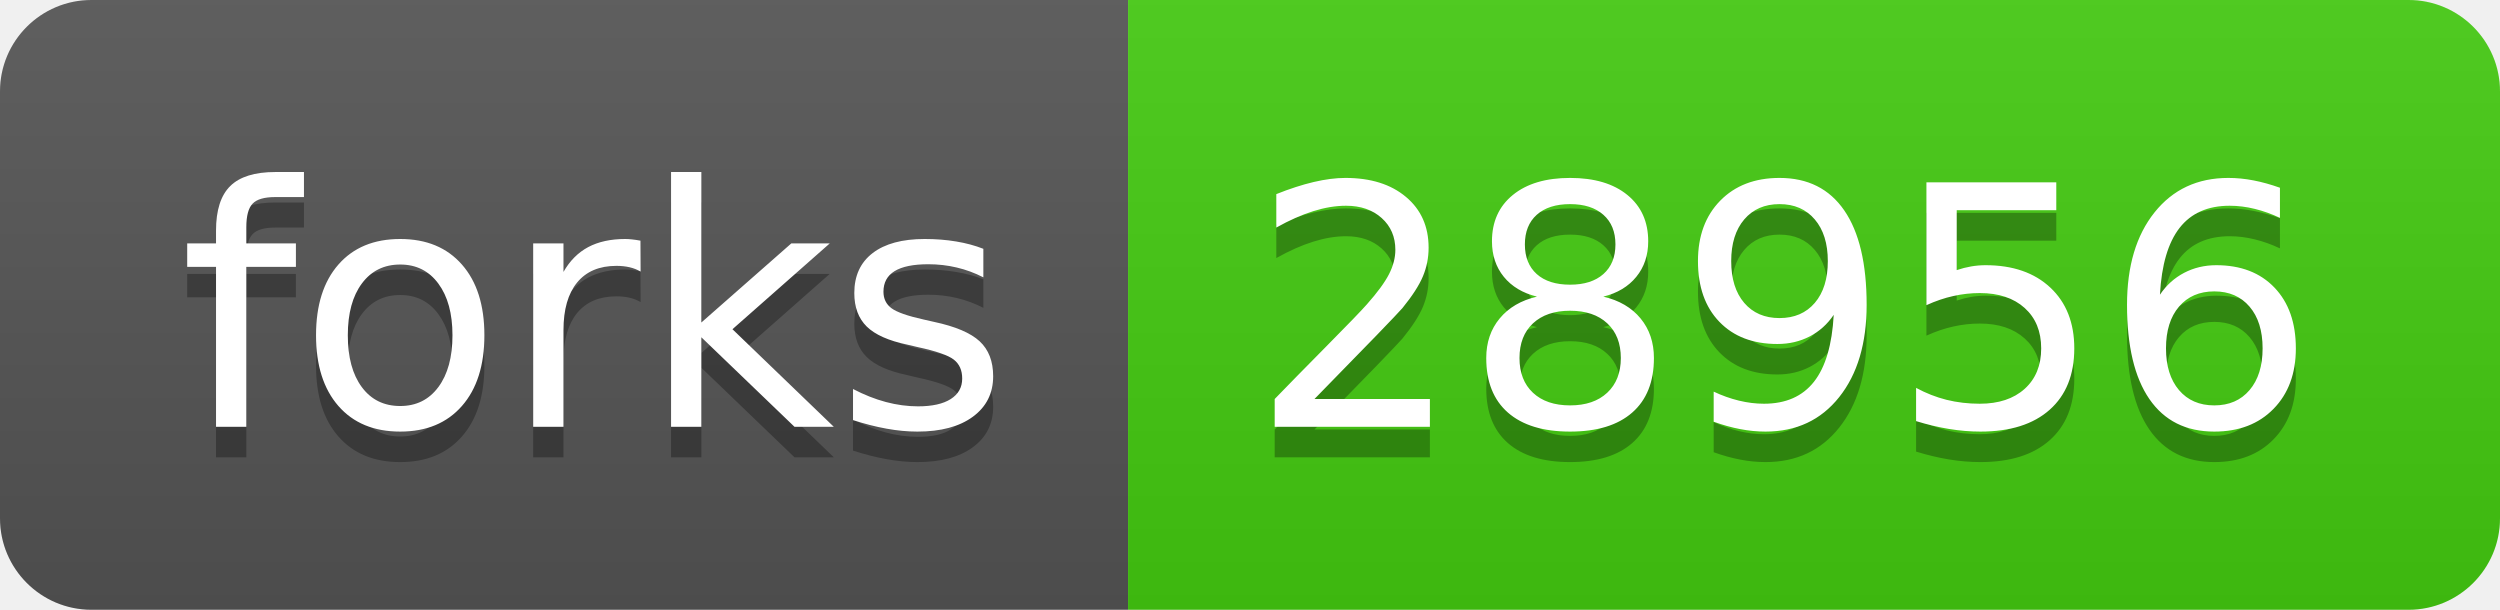
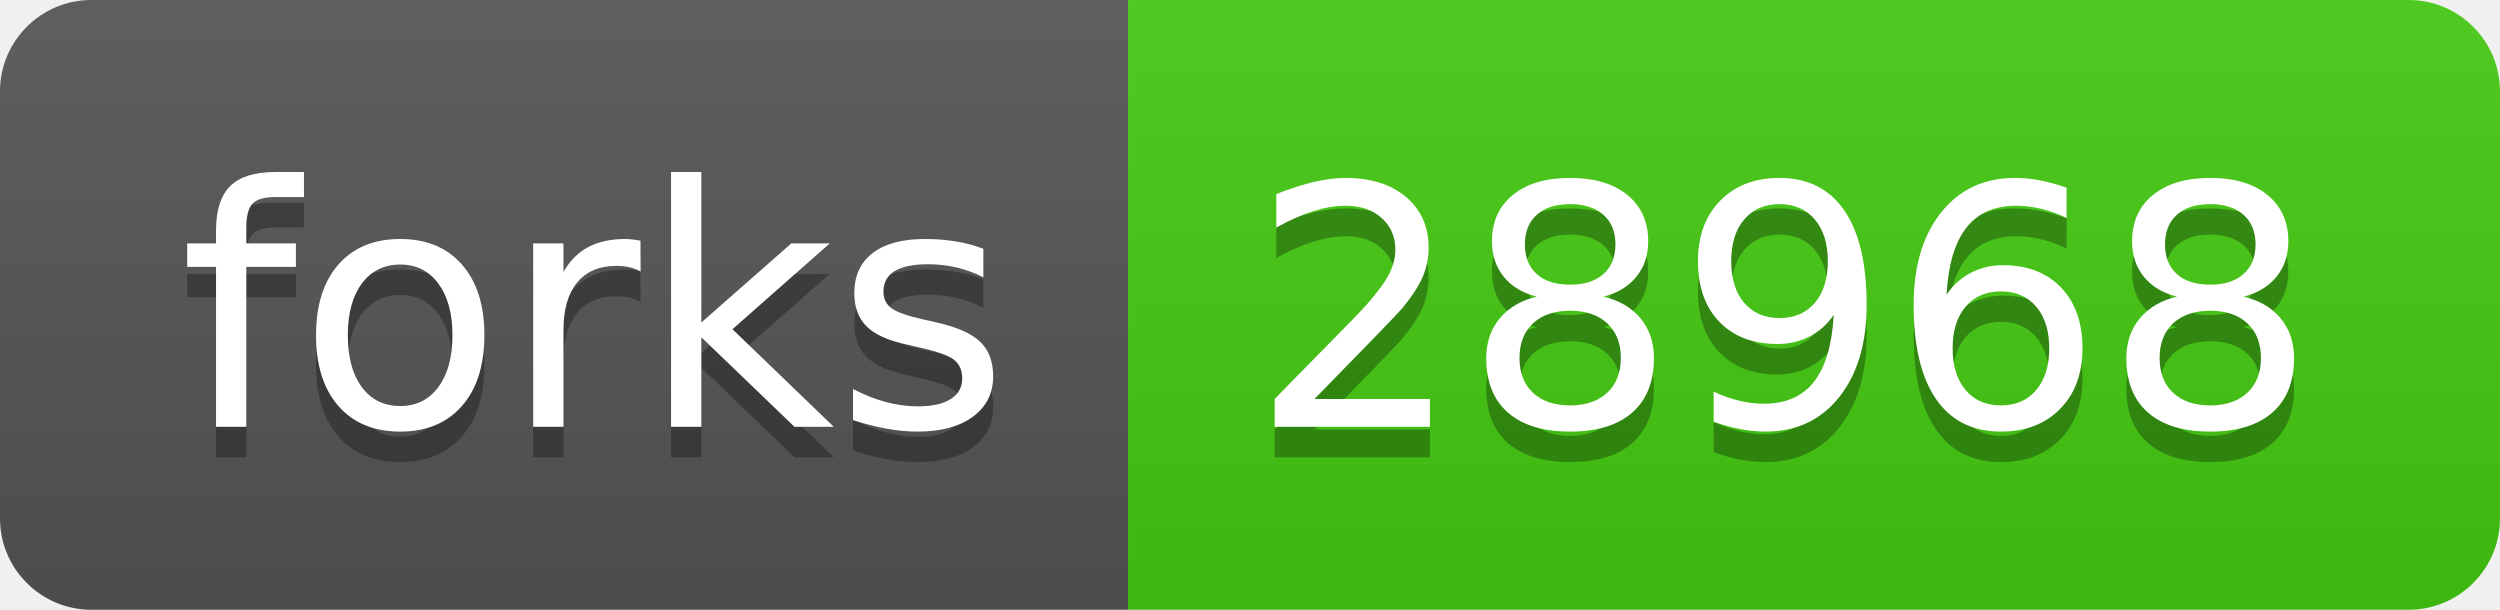
- <svg xmlns="http://www.w3.org/2000/svg" width="82" height="20" role="img" aria-label="forks: 28956">
+ <svg xmlns="http://www.w3.org/2000/svg" width="82" height="20" role="img" aria-label="forks: 28968">
  <linearGradient id="s" x2="0" y2="100%">
    <stop offset="0" stop-color="#bbb" stop-opacity=".1" />
    <stop offset="1" stop-opacity=".1" />
  </linearGradient>
  <clipPath id="r">
    <rect width="82" height="20" rx="3" fill="#fff" />
  </clipPath>
  <g clip-path="url(#r)">
    <rect width="37" height="20" fill="#555" />
    <rect x="37" width="45" height="20" fill="#4c1" />
    <rect width="82" height="20" fill="url(#s)" />
  </g>
  <g fill="#fff" text-anchor="middle" font-family="Verdana,Geneva,DejaVu Sans,sans-serif" text-rendering="geometricPrecision" font-size="110">
    <text aria-hidden="true" x="195" y="150" fill="#010101" fill-opacity=".3" transform="scale(.1)" textLength="270">forks</text>
    <text x="195" y="140" transform="scale(.1)" fill="#fff" textLength="270">forks</text>
-     <text aria-hidden="true" x="585" y="150" fill="#010101" fill-opacity=".3" transform="scale(.1)" textLength="350">28956</text>
-     <text x="585" y="140" transform="scale(.1)" fill="#fff" textLength="350">28956</text>
+     <text aria-hidden="true" x="585" y="150" fill="#010101" fill-opacity=".3" transform="scale(.1)" textLength="350">28968</text>
+     <text x="585" y="140" transform="scale(.1)" fill="#fff" textLength="350">28968</text>
  </g>
</svg>
